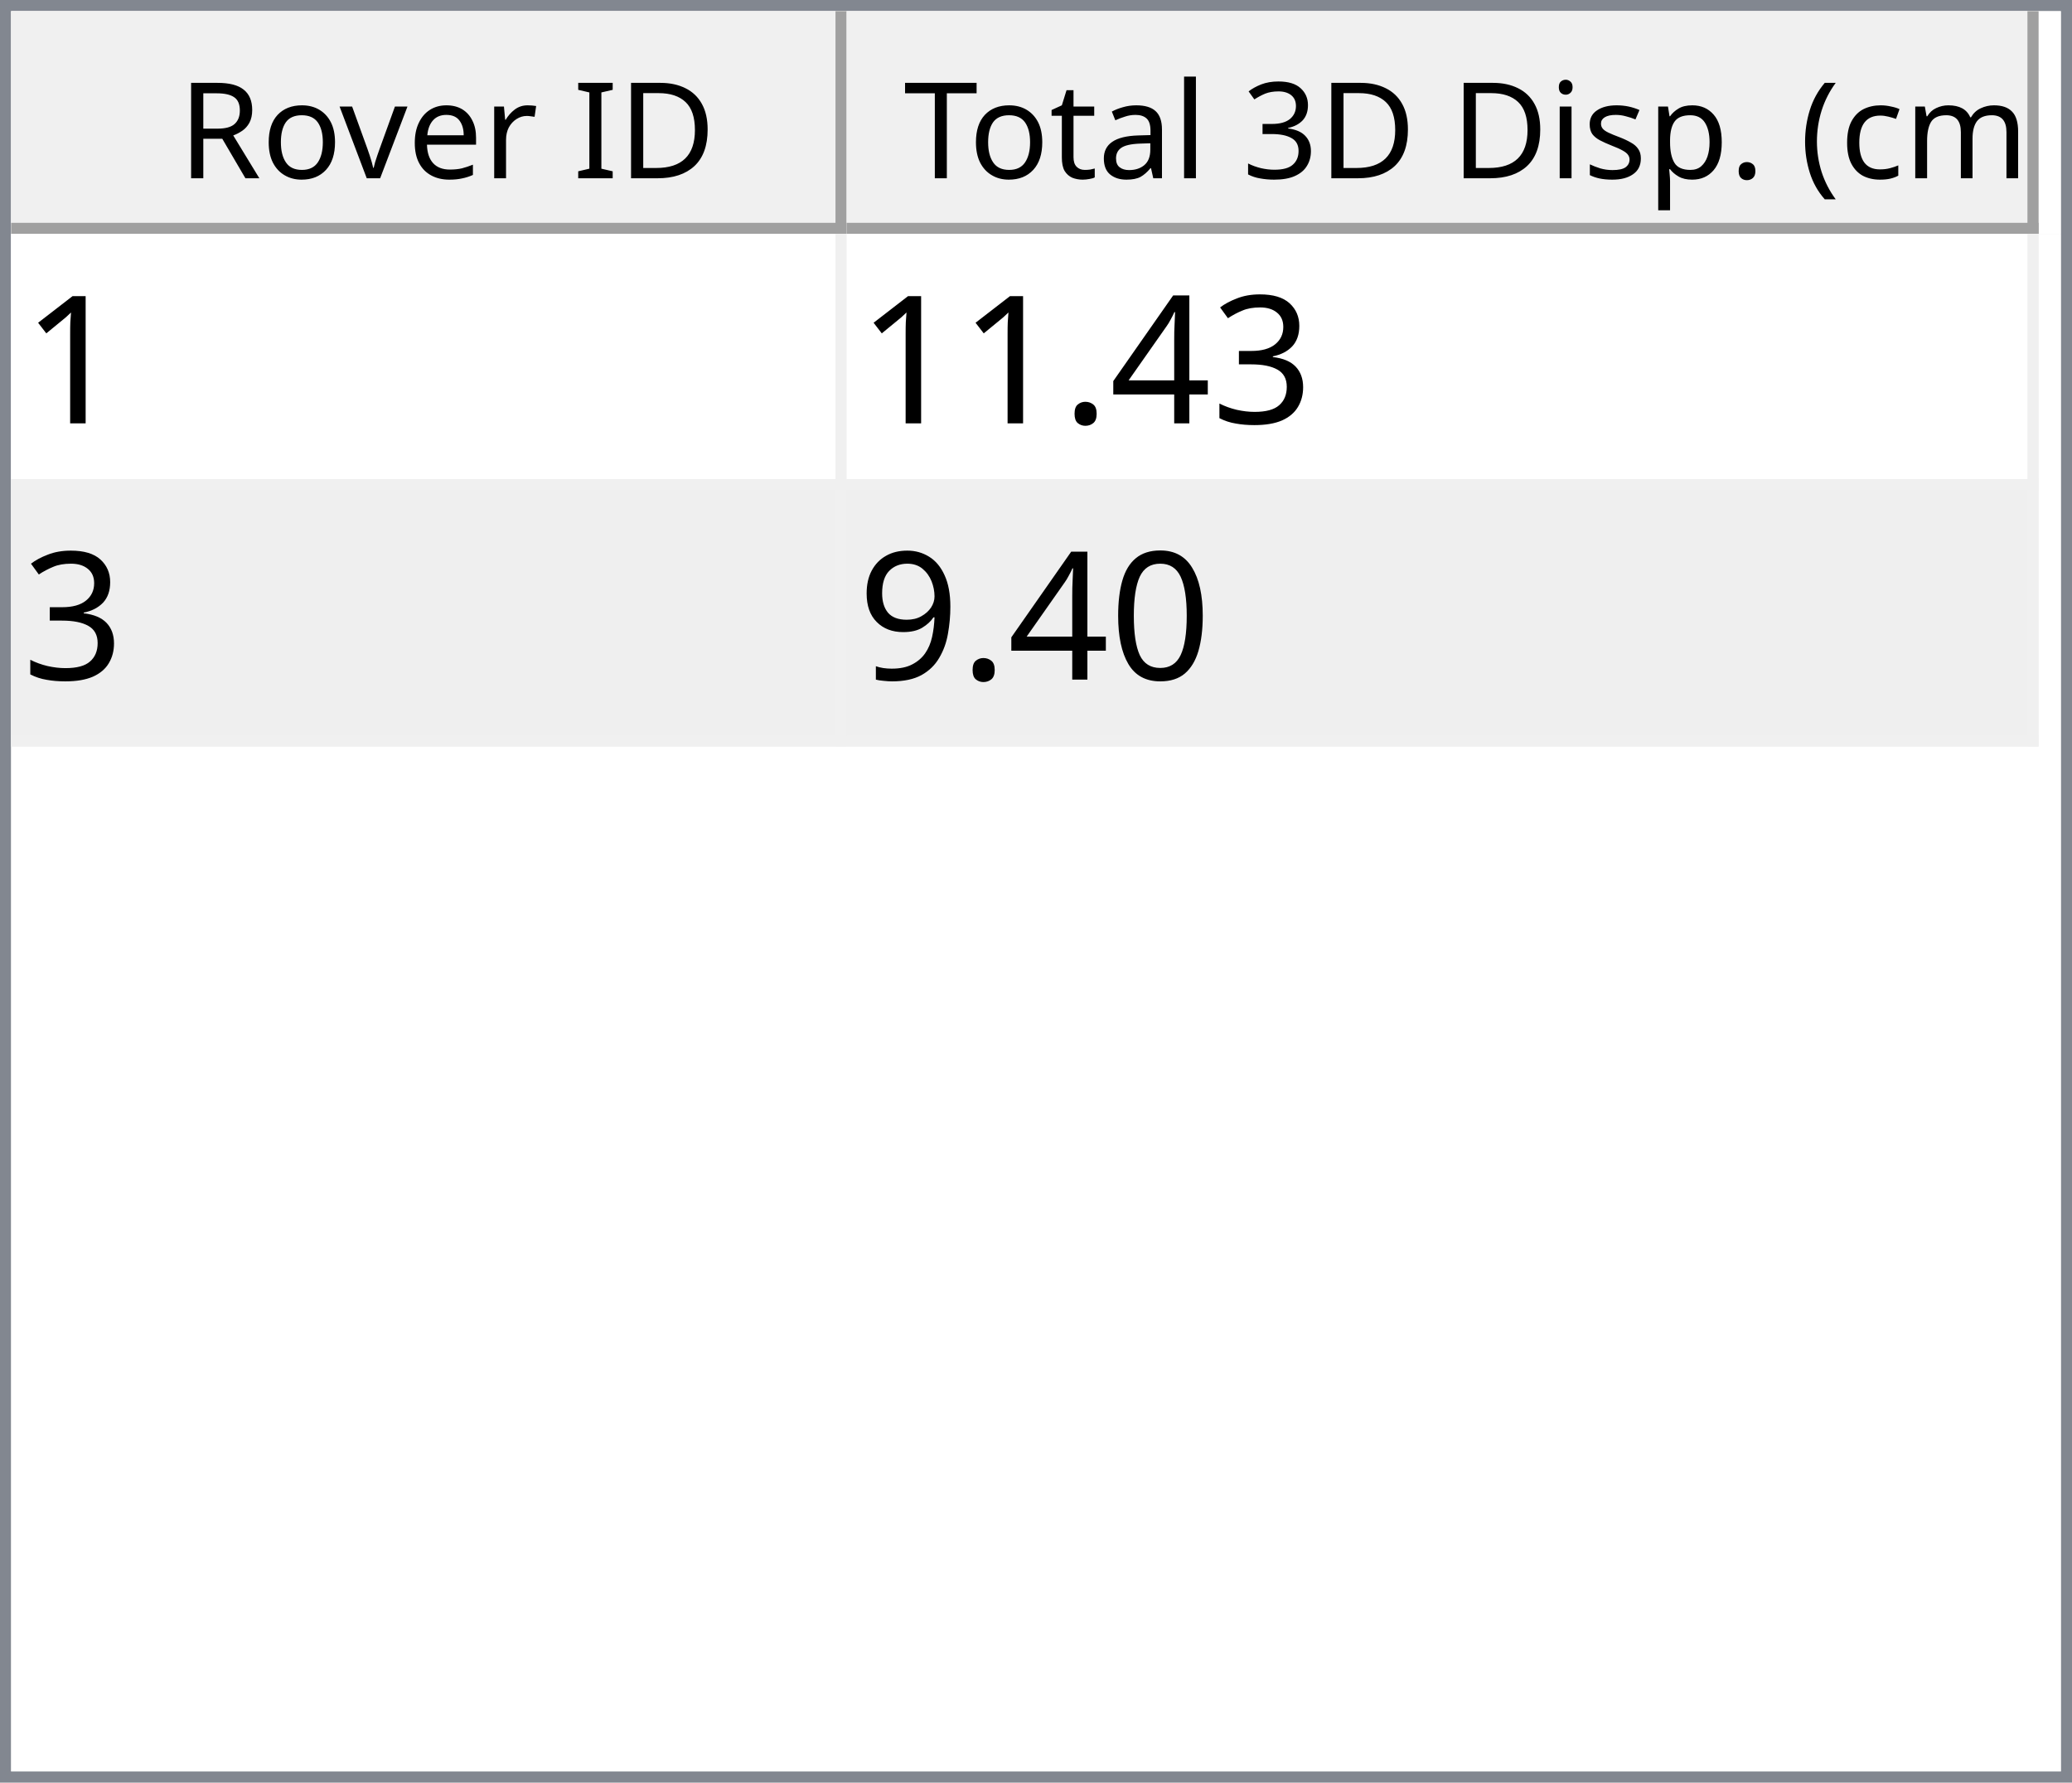
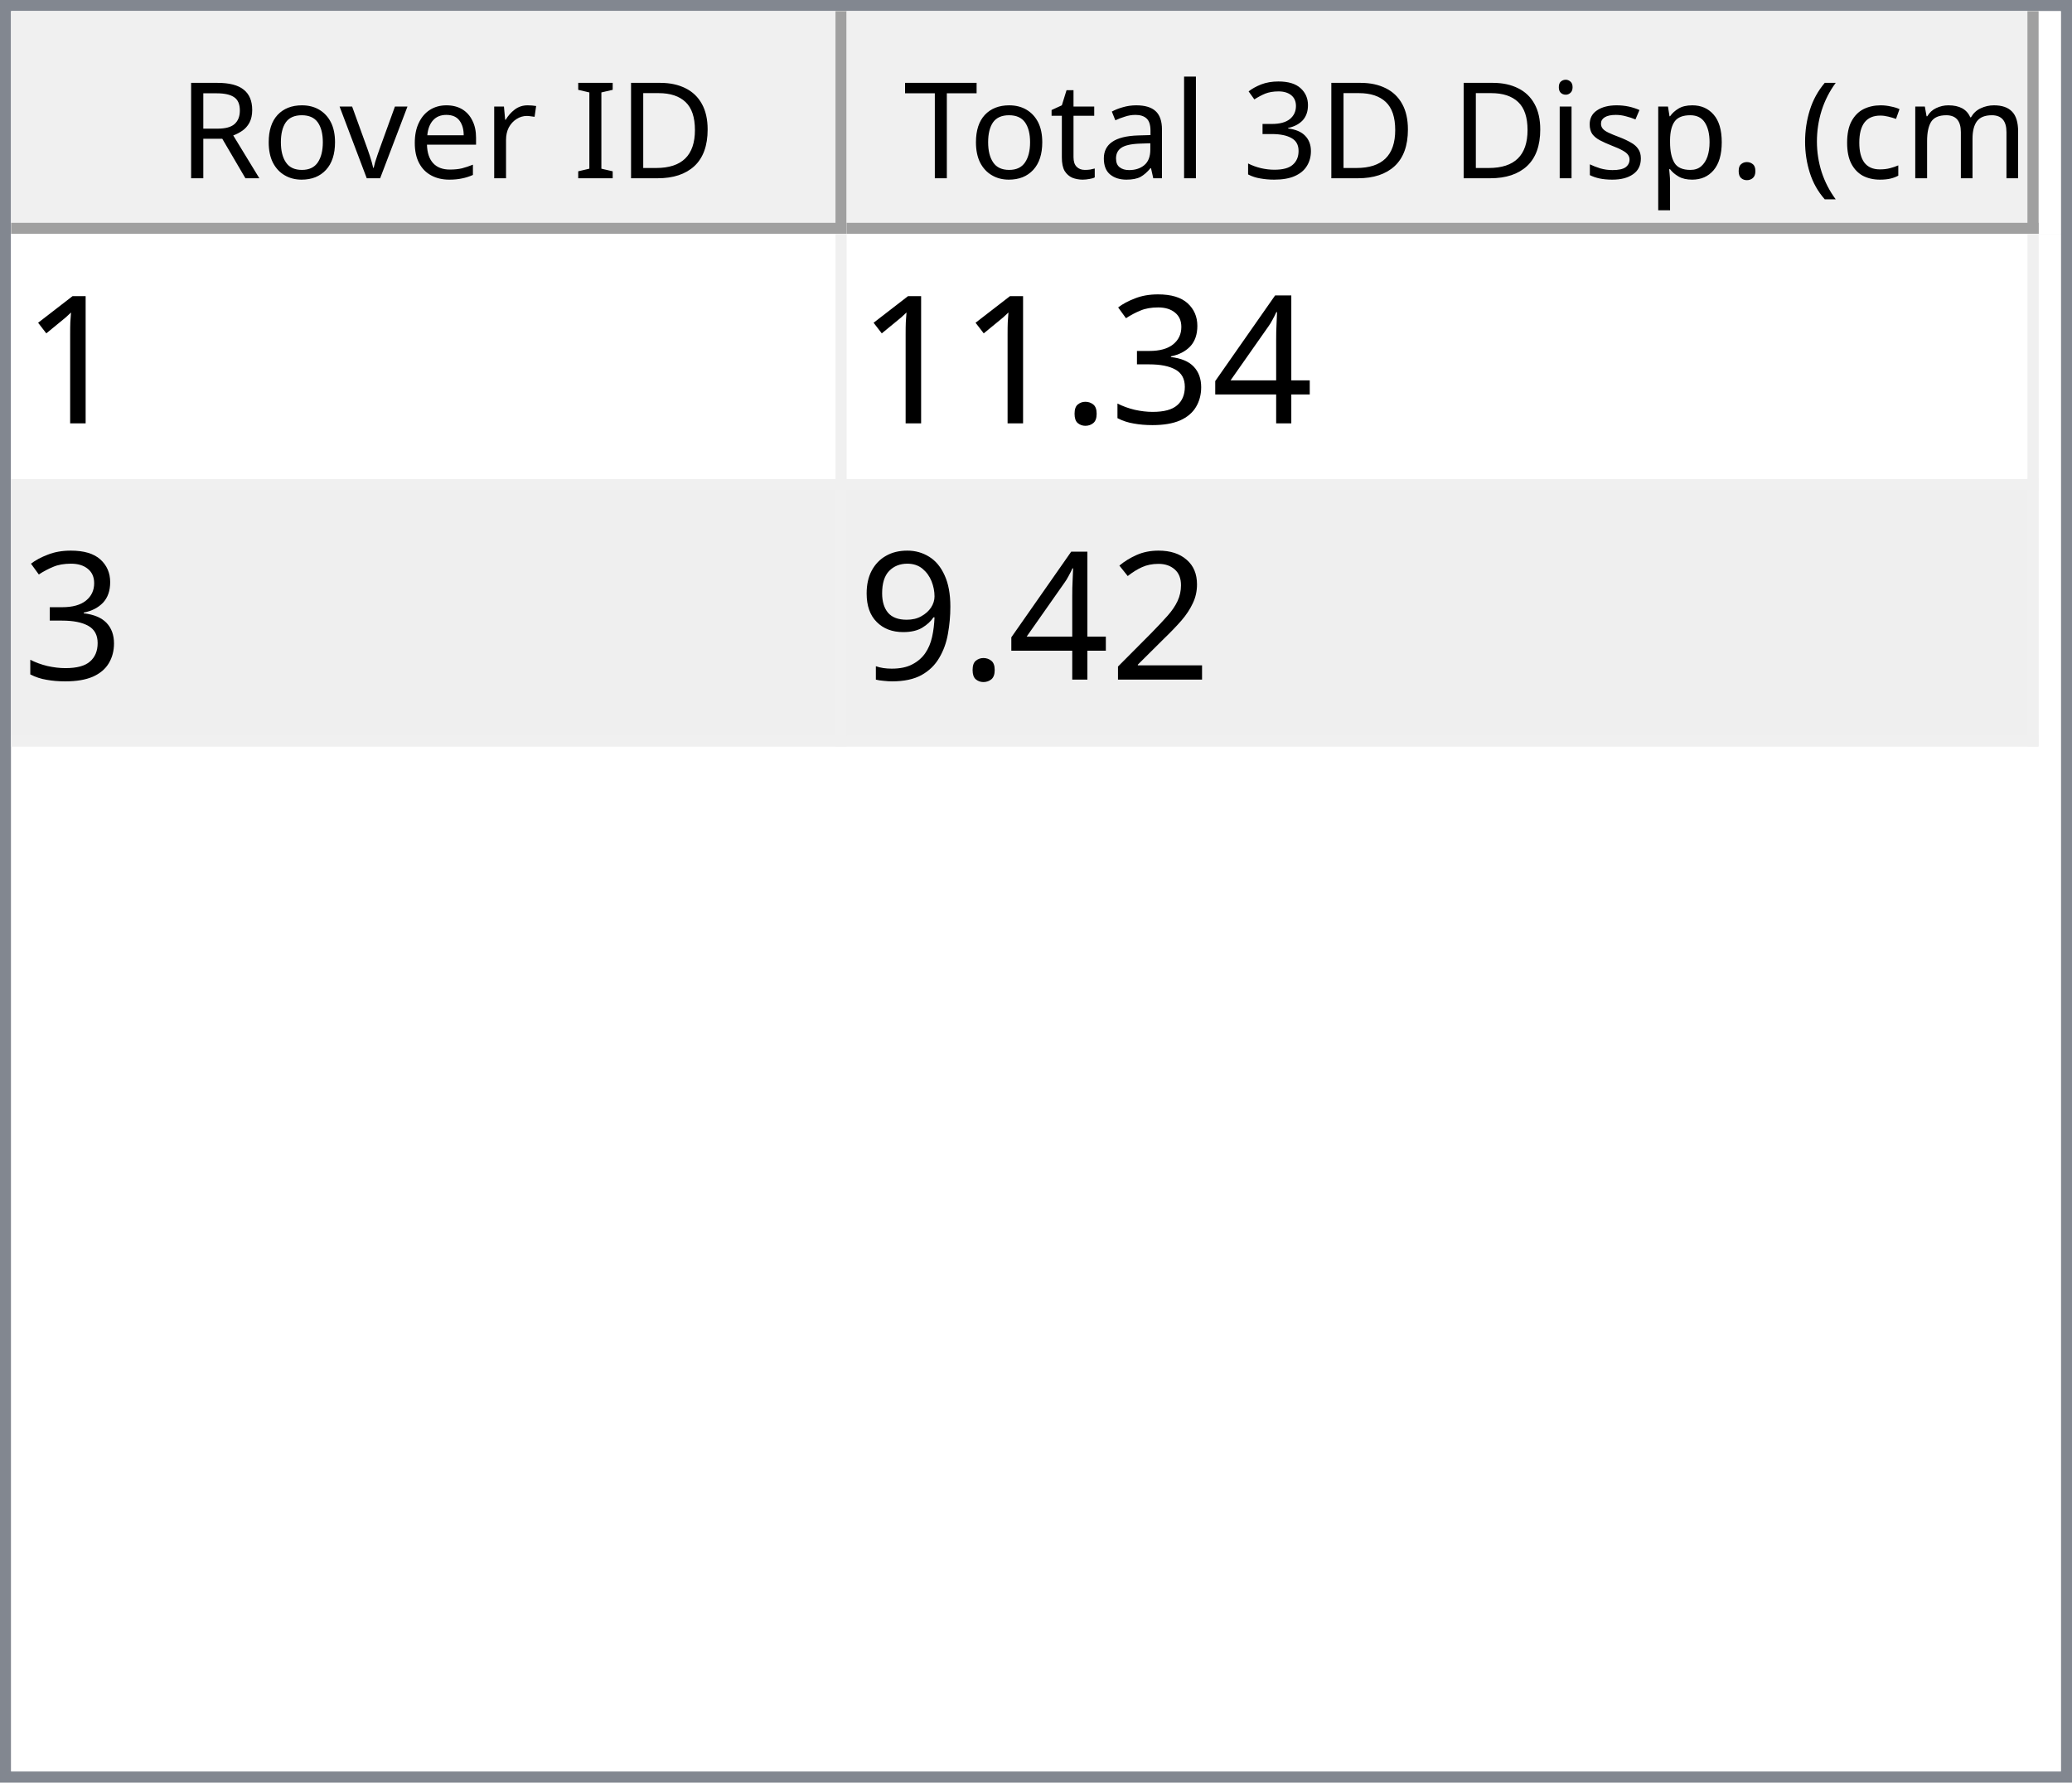
<svg xmlns="http://www.w3.org/2000/svg" style="fill-opacity:1; color-rendering:auto; color-interpolation:auto; text-rendering:auto; stroke:black; stroke-linecap:square; stroke-miterlimit:10; shape-rendering:auto; stroke-opacity:1; fill:black; stroke-dasharray:none; font-weight:normal; stroke-width:1; font-family:'Dialog'; font-style:normal; stroke-linejoin:miter; font-size:12px; stroke-dashoffset:0; image-rendering:auto;" width="186" height="160">
  <defs id="genericDefs" />
  <g>
    <defs id="defs1">
      <clipPath clipPathUnits="userSpaceOnUse" id="clipPath1">
        <path d="M0 0 L186 0 L186 160 L0 160 L0 0 Z" />
      </clipPath>
      <clipPath clipPathUnits="userSpaceOnUse" id="clipPath2">
        <path d="M0 0 L0 160 L186 160 L186 0 Z" />
      </clipPath>
      <clipPath clipPathUnits="userSpaceOnUse" id="clipPath3">
        <path d="M0 0 L0 20 L184 20 L184 0 Z" />
      </clipPath>
      <clipPath clipPathUnits="userSpaceOnUse" id="clipPath4">
        <path d="M0 0 L0 20 L75 20 L75 0 Z" />
      </clipPath>
      <clipPath clipPathUnits="userSpaceOnUse" id="clipPath5">
        <path d="M1 1 L1 19 L74 19 L74 1 Z" />
      </clipPath>
      <clipPath clipPathUnits="userSpaceOnUse" id="clipPath6">
        <path d="M0 0 L0 18 L73 18 L73 0 Z" />
      </clipPath>
      <clipPath clipPathUnits="userSpaceOnUse" id="clipPath7">
        <path d="M-0.5 -0.5 L-0.5 19.5 L74.5 19.5 L74.5 -0.5 Z" />
      </clipPath>
      <clipPath clipPathUnits="userSpaceOnUse" id="clipPath8">
        <path d="M0 0 L0 20 L107 20 L107 0 Z" />
      </clipPath>
      <clipPath clipPathUnits="userSpaceOnUse" id="clipPath9">
        <path d="M1 1 L1 19 L106 19 L106 1 Z" />
      </clipPath>
      <clipPath clipPathUnits="userSpaceOnUse" id="clipPath10">
        <path d="M0 0 L0 18 L105 18 L105 0 Z" />
      </clipPath>
      <clipPath clipPathUnits="userSpaceOnUse" id="clipPath11">
        <path d="M-0.5 -0.5 L-0.5 19.5 L106.5 19.5 L106.5 -0.5 Z" />
      </clipPath>
      <clipPath clipPathUnits="userSpaceOnUse" id="clipPath12">
        <path d="M0 0 L0 138 L184 138 L184 0 Z" />
      </clipPath>
      <clipPath clipPathUnits="userSpaceOnUse" id="clipPath13">
        <path d="M0 0 L0 46 L182 46 L182 0 Z" />
      </clipPath>
      <clipPath clipPathUnits="userSpaceOnUse" id="clipPath14">
        <path d="M-0.5 -0.5 L-0.5 45.5 L181.5 45.5 L181.5 -0.5 Z" />
      </clipPath>
      <clipPath clipPathUnits="userSpaceOnUse" id="clipPath15">
        <path d="M0 0 L0 22 L74 22 L74 0 Z" />
      </clipPath>
      <clipPath clipPathUnits="userSpaceOnUse" id="clipPath16">
        <path d="M0 0 L0 22 L106 22 L106 0 Z" />
      </clipPath>
      <font horiz-adv-x="64.551" id="font1">
        <font-face ascent="107.91" descent="25.098" units-per-em="100" style="font-style:normal; font-family:Segoe UI; font-weight:normal;" />
        <missing-glyph horiz-adv-x="64.551" d="M8.109 0 L8.109 68.266 L56.453 68.266 L56.453 0 L8.109 0 ZM15.328 7.234 L49.219 7.234 L49.219 61.031 L15.328 61.031 L15.328 7.234 Z" />
        <glyph unicode="D" horiz-adv-x="70.117" d="M9.188 0 L9.188 70.016 L28.516 70.016 Q65.531 70.016 65.531 35.891 Q65.531 19.672 55.25 9.836 Q44.969 0 27.734 0 L9.188 0 ZM17.391 62.594 L17.391 7.422 L27.828 7.422 Q41.609 7.422 49.273 14.797 Q56.938 22.172 56.938 35.688 Q56.938 62.594 28.328 62.594 L17.391 62.594 Z" />
        <glyph unicode="I" horiz-adv-x="26.611" d="M17.391 0 L9.188 0 L9.188 70.016 L17.391 70.016 L17.391 0 Z" />
        <glyph unicode=" " horiz-adv-x="27.393" d="" />
        <glyph unicode="r" horiz-adv-x="34.766" d="M34.188 41.891 Q32.078 43.5 28.125 43.5 Q23 43.5 19.555 38.672 Q16.109 33.844 16.109 25.484 L16.109 0 L8.109 0 L8.109 50 L16.109 50 L16.109 39.703 L16.312 39.703 Q18.016 44.969 21.531 47.922 Q25.047 50.875 29.391 50.875 Q32.516 50.875 34.188 50.203 L34.188 41.891 Z" />
        <glyph unicode="e" horiz-adv-x="52.295" d="M48.297 23 L12.984 23 Q13.188 14.656 17.484 10.109 Q21.781 5.562 29.297 5.562 Q37.75 5.562 44.828 11.141 L44.828 3.609 Q38.234 -1.172 27.391 -1.172 Q16.797 -1.172 10.742 5.641 Q4.688 12.453 4.688 24.812 Q4.688 36.469 11.305 43.82 Q17.922 51.172 27.734 51.172 Q37.547 51.172 42.922 44.828 Q48.297 38.484 48.297 27.203 L48.297 23 ZM40.094 29.781 Q40.047 36.719 36.75 40.578 Q33.453 44.438 27.594 44.438 Q21.922 44.438 17.969 40.383 Q14.016 36.328 13.094 29.781 L40.094 29.781 Z" />
        <glyph unicode="v" horiz-adv-x="47.9" d="M47.406 50 L27.484 0 L19.625 0 L0.688 50 L9.469 50 L22.172 13.672 Q23.578 9.672 23.922 6.688 L24.125 6.688 Q24.609 10.453 25.688 13.484 L38.969 50 L47.406 50 Z" />
        <glyph unicode="o" horiz-adv-x="58.594" d="M29 -1.172 Q17.922 -1.172 11.305 5.836 Q4.688 12.844 4.688 24.422 Q4.688 37.016 11.57 44.094 Q18.453 51.172 30.172 51.172 Q41.359 51.172 47.633 44.289 Q53.906 37.406 53.906 25.203 Q53.906 13.234 47.141 6.031 Q40.375 -1.172 29 -1.172 ZM29.594 44.438 Q21.875 44.438 17.383 39.188 Q12.891 33.938 12.891 24.703 Q12.891 15.828 17.43 10.695 Q21.969 5.562 29.594 5.562 Q37.359 5.562 41.531 10.594 Q45.703 15.625 45.703 24.906 Q45.703 34.281 41.531 39.359 Q37.359 44.438 29.594 44.438 Z" />
        <glyph unicode="R" horiz-adv-x="59.814" d="M59.375 0 L49.609 0 L37.891 19.625 Q36.281 22.359 34.766 24.289 Q33.25 26.219 31.664 27.438 Q30.078 28.656 28.25 29.219 Q26.422 29.781 24.125 29.781 L17.391 29.781 L17.391 0 L9.188 0 L9.188 70.016 L30.078 70.016 Q34.672 70.016 38.555 68.867 Q42.438 67.719 45.289 65.375 Q48.141 63.031 49.758 59.547 Q51.375 56.062 51.375 51.375 Q51.375 47.703 50.273 44.656 Q49.172 41.609 47.148 39.211 Q45.125 36.812 42.266 35.133 Q39.406 33.453 35.844 32.516 L35.844 32.328 Q37.594 31.547 38.891 30.547 Q40.188 29.547 41.359 28.18 Q42.531 26.812 43.68 25.078 Q44.828 23.344 46.234 21.047 L59.375 0 ZM17.391 62.594 L17.391 37.203 L28.516 37.203 Q31.594 37.203 34.203 38.133 Q36.812 39.062 38.719 40.797 Q40.625 42.531 41.703 45.047 Q42.781 47.562 42.781 50.688 Q42.781 56.297 39.141 59.445 Q35.5 62.594 28.609 62.594 L17.391 62.594 Z" />
        <glyph unicode=")" horiz-adv-x="30.176" d="M8.297 -15.922 L1.172 -15.922 Q16.406 2.344 16.406 26.812 Q16.406 51.469 1.078 70.016 L8.297 70.016 Q23.531 52.156 23.531 26.703 Q23.531 1.375 8.297 -15.922 Z" />
        <glyph unicode="m" horiz-adv-x="86.133" d="M79.109 0 L71.094 0 L71.094 28.719 Q71.094 37.016 68.531 40.727 Q65.969 44.438 59.906 44.438 Q54.781 44.438 51.195 39.75 Q47.609 35.062 47.609 28.516 L47.609 0 L39.594 0 L39.594 29.688 Q39.594 44.438 28.219 44.438 Q22.953 44.438 19.531 40.016 Q16.109 35.594 16.109 28.516 L16.109 0 L8.109 0 L8.109 50 L16.109 50 L16.109 42.094 L16.312 42.094 Q21.625 51.172 31.844 51.172 Q36.969 51.172 40.773 48.312 Q44.578 45.453 46 40.828 Q51.562 51.172 62.594 51.172 Q79.109 51.172 79.109 30.812 L79.109 0 Z" />
        <glyph unicode="c" horiz-adv-x="46.191" d="M42.188 2.297 Q36.422 -1.172 28.516 -1.172 Q17.828 -1.172 11.258 5.789 Q4.688 12.75 4.688 23.828 Q4.688 36.188 11.766 43.68 Q18.844 51.172 30.672 51.172 Q37.25 51.172 42.281 48.734 L42.281 40.531 Q36.719 44.438 30.375 44.438 Q22.703 44.438 17.797 38.945 Q12.891 33.453 12.891 24.516 Q12.891 15.719 17.508 10.641 Q22.125 5.562 29.891 5.562 Q36.422 5.562 42.188 9.906 L42.188 2.297 Z" />
        <glyph unicode="(" horiz-adv-x="30.176" d="M29.109 -15.922 L21.969 -15.922 Q6.844 1.375 6.844 26.703 Q6.844 52.156 21.969 70.016 L29.203 70.016 Q13.875 51.469 13.875 26.812 Q13.875 2.344 29.109 -15.922 Z" />
        <glyph unicode="." horiz-adv-x="21.68" d="M10.891 -1.078 Q8.641 -1.078 7.055 0.539 Q5.469 2.156 5.469 4.391 Q5.469 6.641 7.055 8.273 Q8.641 9.906 10.891 9.906 Q13.188 9.906 14.797 8.273 Q16.406 6.641 16.406 4.391 Q16.406 2.156 14.797 0.539 Q13.188 -1.078 10.891 -1.078 Z" />
        <glyph unicode="p" horiz-adv-x="58.789" d="M16.312 7.234 L16.109 7.234 L16.109 -23 L8.109 -23 L8.109 50 L16.109 50 L16.109 41.219 L16.312 41.219 Q22.219 51.172 33.594 51.172 Q43.266 51.172 48.688 44.461 Q54.109 37.75 54.109 26.469 Q54.109 13.922 48 6.375 Q41.891 -1.172 31.297 -1.172 Q21.578 -1.172 16.312 7.234 ZM16.109 27.391 L16.109 20.406 Q16.109 14.203 20.141 9.883 Q24.172 5.562 30.375 5.562 Q37.641 5.562 41.773 11.133 Q45.906 16.703 45.906 26.609 Q45.906 34.969 42.047 39.703 Q38.188 44.438 31.594 44.438 Q24.609 44.438 20.359 39.578 Q16.109 34.719 16.109 27.391 Z" />
        <glyph unicode="s" horiz-adv-x="42.432" d="M5.078 1.812 L5.078 10.406 Q11.625 5.562 19.484 5.562 Q30.031 5.562 30.031 12.594 Q30.031 14.594 29.125 15.992 Q28.219 17.391 26.68 18.461 Q25.141 19.531 23.07 20.383 Q21 21.234 18.609 22.172 Q15.281 23.484 12.766 24.828 Q10.25 26.172 8.57 27.859 Q6.891 29.547 6.031 31.695 Q5.172 33.844 5.172 36.719 Q5.172 40.234 6.789 42.945 Q8.406 45.656 11.086 47.484 Q13.766 49.312 17.211 50.242 Q20.656 51.172 24.312 51.172 Q30.812 51.172 35.938 48.922 L35.938 40.828 Q30.422 44.438 23.25 44.438 Q21 44.438 19.195 43.922 Q17.391 43.406 16.094 42.477 Q14.797 41.547 14.086 40.258 Q13.375 38.969 13.375 37.406 Q13.375 35.453 14.086 34.133 Q14.797 32.812 16.164 31.789 Q17.531 30.766 19.484 29.938 Q21.438 29.109 23.922 28.125 Q27.25 26.859 29.883 25.516 Q32.516 24.172 34.375 22.484 Q36.234 20.797 37.234 18.602 Q38.234 16.406 38.234 13.375 Q38.234 9.672 36.602 6.938 Q34.969 4.203 32.234 2.398 Q29.5 0.594 25.93 -0.289 Q22.359 -1.172 18.453 -1.172 Q10.75 -1.172 5.078 1.812 Z" />
        <glyph unicode="i" horiz-adv-x="24.219" d="M12.203 62.703 Q10.062 62.703 8.547 64.164 Q7.031 65.625 7.031 67.875 Q7.031 70.125 8.547 71.609 Q10.062 73.094 12.203 73.094 Q14.406 73.094 15.945 71.609 Q17.484 70.125 17.484 67.875 Q17.484 65.719 15.945 64.211 Q14.406 62.703 12.203 62.703 ZM16.109 0 L8.109 0 L8.109 50 L16.109 50 L16.109 0 Z" />
        <glyph unicode="3" horiz-adv-x="53.906" d="M46.531 19.828 Q46.531 15.094 44.75 11.211 Q42.969 7.328 39.719 4.57 Q36.469 1.812 31.93 0.297 Q27.391 -1.219 21.922 -1.219 Q11.922 -1.219 6 2.594 L6 11.188 Q13.094 5.609 22.219 5.609 Q25.875 5.609 28.828 6.539 Q31.781 7.469 33.906 9.227 Q36.031 10.984 37.18 13.477 Q38.328 15.969 38.328 19.094 Q38.328 32.812 18.797 32.812 L12.984 32.812 L12.984 39.594 L18.5 39.594 Q35.797 39.594 35.797 52.484 Q35.797 64.406 22.609 64.406 Q15.188 64.406 8.688 59.422 L8.688 67.188 Q15.375 71.188 24.609 71.188 Q29 71.188 32.57 69.969 Q36.141 68.75 38.68 66.555 Q41.219 64.359 42.609 61.281 Q44 58.203 44 54.5 Q44 40.672 30.031 36.719 L30.031 36.531 Q33.594 36.141 36.625 34.797 Q39.656 33.453 41.852 31.305 Q44.047 29.156 45.289 26.25 Q46.531 23.344 46.531 19.828 Z" />
        <glyph unicode="l" horiz-adv-x="24.219" d="M16.109 0 L8.109 0 L8.109 74.031 L16.109 74.031 L16.109 0 Z" />
        <glyph unicode="a" horiz-adv-x="50.879" d="M43.891 0 L35.891 0 L35.891 7.812 L35.688 7.812 Q30.469 -1.172 20.312 -1.172 Q12.844 -1.172 8.617 2.781 Q4.391 6.734 4.391 13.281 Q4.391 27.297 20.906 29.594 L35.891 31.688 Q35.891 44.438 25.594 44.438 Q16.547 44.438 9.281 38.281 L9.281 46.484 Q16.656 51.172 26.266 51.172 Q43.891 51.172 43.891 32.516 L43.891 0 ZM35.891 25.297 L23.828 23.641 Q18.266 22.859 15.43 20.875 Q12.594 18.891 12.594 13.875 Q12.594 10.203 15.211 7.883 Q17.828 5.562 22.172 5.562 Q28.125 5.562 32.008 9.742 Q35.891 13.922 35.891 20.312 L35.891 25.297 Z" />
        <glyph unicode="t" horiz-adv-x="33.887" d="M31.297 0.484 Q28.469 -1.078 23.828 -1.078 Q10.688 -1.078 10.688 13.578 L10.688 43.172 L2.094 43.172 L2.094 50 L10.688 50 L10.688 62.203 L18.703 64.797 L18.703 50 L31.297 50 L31.297 43.172 L18.703 43.172 L18.703 14.984 Q18.703 9.969 20.414 7.82 Q22.125 5.672 26.078 5.672 Q29.109 5.672 31.297 7.328 L31.297 0.484 Z" />
        <glyph unicode="T" horiz-adv-x="52.393" d="M50.594 62.594 L30.375 62.594 L30.375 0 L22.172 0 L22.172 62.594 L2 62.594 L2 70.016 L50.594 70.016 L50.594 62.594 Z" />
      </font>
      <font horiz-adv-x="75.0" id="font2">
        <font-face ascent="100.537" descent="21.973" units-per-em="100" style="font-style:normal; font-family:sans-serif; font-weight:normal;" />
        <missing-glyph horiz-adv-x="75.0" d="M12.5 0 L12.5 62.5 L62.5 62.5 L62.5 0 L12.5 0 ZM14.062 1.562 L60.938 1.562 L60.938 60.938 L14.062 60.938 L14.062 1.562 Z" />
        <glyph unicode="1" horiz-adv-x="55.615" d="M37.25 0 L28.469 0 L28.469 56 Q25.297 52.984 20.141 49.953 Q14.984 46.922 10.891 45.406 L10.891 53.906 Q18.266 57.375 23.781 62.305 Q29.297 67.234 31.594 71.875 L37.25 71.875 L37.25 0 Z" />
+         <glyph unicode="4" horiz-adv-x="55.615" d="M32.328 0 L32.328 17.141 L1.266 17.141 L1.266 25.203 L33.938 71.578 L41.109 71.578 L41.109 25.203 L50.781 25.203 L50.781 17.141 L41.109 17.141 L41.109 0 L32.328 0 ZM32.328 25.203 L32.328 57.469 L9.906 25.203 L32.328 25.203 Z" />
        <glyph unicode="3" horiz-adv-x="55.615" d="M4.203 18.891 L12.984 20.062 Q14.5 12.594 18.141 9.297 Q21.781 6 27 6 Q33.203 6 37.477 10.297 Q41.75 14.594 41.75 20.953 Q41.75 27 37.797 30.93 Q33.844 34.859 27.734 34.859 Q25.25 34.859 21.531 33.891 L22.516 41.609 Q23.391 41.5 23.922 41.5 Q29.547 41.5 34.039 44.43 Q38.531 47.359 38.531 53.469 Q38.531 58.297 35.258 61.477 Q31.984 64.656 26.812 64.656 Q21.688 64.656 18.266 61.43 Q14.844 58.203 13.875 51.766 L5.078 53.328 Q6.688 62.156 12.398 67.016 Q18.109 71.875 26.609 71.875 Q32.469 71.875 37.398 69.359 Q42.328 66.844 44.945 62.5 Q47.562 58.156 47.562 53.266 Q47.562 48.641 45.07 44.828 Q42.578 41.016 37.703 38.766 Q44.047 37.312 47.562 32.695 Q51.078 28.078 51.078 21.141 Q51.078 11.766 44.242 5.25 Q37.406 -1.266 26.953 -1.266 Q17.531 -1.266 11.305 4.352 Q5.078 9.969 4.203 18.891 Z" />
-         <glyph unicode="4" horiz-adv-x="55.615" d="M32.328 0 L32.328 17.141 L1.266 17.141 L1.266 25.203 L33.938 71.578 L41.109 71.578 L41.109 25.203 L50.781 25.203 L50.781 17.141 L41.109 17.141 L41.109 0 L32.328 0 ZM32.328 25.203 L32.328 57.469 L9.906 25.203 L32.328 25.203 Z" />
        <glyph unicode="." horiz-adv-x="27.783" d="M9.078 0 L9.078 10.016 L19.094 10.016 L19.094 0 L9.078 0 Z" />
-         <glyph unicode="0" horiz-adv-x="55.615" d="M4.156 35.297 Q4.156 48 6.766 55.742 Q9.375 63.484 14.523 67.68 Q19.672 71.875 27.484 71.875 Q33.25 71.875 37.594 69.555 Q41.938 67.234 44.773 62.867 Q47.609 58.5 49.219 52.227 Q50.828 45.953 50.828 35.297 Q50.828 22.703 48.242 14.969 Q45.656 7.234 40.508 3.008 Q35.359 -1.219 27.484 -1.219 Q17.141 -1.219 11.234 6.203 Q4.156 15.141 4.156 35.297 ZM13.188 35.297 Q13.188 17.672 17.312 11.836 Q21.438 6 27.484 6 Q33.547 6 37.672 11.859 Q41.797 17.719 41.797 35.297 Q41.797 52.984 37.672 58.789 Q33.547 64.594 27.391 64.594 Q21.344 64.594 17.719 59.469 Q13.188 52.938 13.188 35.297 Z" />
+         <glyph unicode="2" horiz-adv-x="55.615" d="M50.344 8.453 L50.344 0 L3.031 0 Q2.938 3.172 4.047 6.109 Q5.859 10.938 9.836 15.625 Q13.812 20.312 21.344 26.469 Q33.016 36.031 37.117 41.625 Q41.219 47.219 41.219 52.203 Q41.219 57.422 37.477 61.008 Q33.734 64.594 27.734 64.594 Q21.391 64.594 17.578 60.789 Q13.766 56.984 13.719 50.25 L4.688 51.172 Q5.609 61.281 11.664 66.578 Q17.719 71.875 27.938 71.875 Q38.234 71.875 44.242 66.164 Q50.25 60.453 50.25 52 Q50.25 47.703 48.492 43.555 Q46.734 39.406 42.656 34.812 Q38.578 30.219 29.109 22.219 Q21.188 15.578 18.945 13.211 Q16.703 10.844 15.234 8.453 L50.344 8.453 Z" />
        <glyph unicode="9" horiz-adv-x="55.615" d="M5.469 16.547 L13.922 17.328 Q14.984 11.375 18.016 8.688 Q21.047 6 25.781 6 Q29.828 6 32.883 7.859 Q35.938 9.719 37.891 12.82 Q39.844 15.922 41.164 21.195 Q42.484 26.469 42.484 31.938 Q42.484 32.516 42.438 33.688 Q39.797 29.5 35.234 26.883 Q30.672 24.266 25.344 24.266 Q16.453 24.266 10.305 30.711 Q4.156 37.156 4.156 47.703 Q4.156 58.594 10.578 65.234 Q17 71.875 26.656 71.875 Q33.641 71.875 39.43 68.117 Q45.219 64.359 48.219 57.398 Q51.219 50.438 51.219 37.25 Q51.219 23.531 48.242 15.406 Q45.266 7.281 39.383 3.031 Q33.5 -1.219 25.594 -1.219 Q17.188 -1.219 11.867 3.445 Q6.547 8.109 5.469 16.547 ZM41.453 48.141 Q41.453 55.719 37.43 60.156 Q33.406 64.594 27.734 64.594 Q21.875 64.594 17.531 59.812 Q13.188 55.031 13.188 47.406 Q13.188 40.578 17.312 36.305 Q21.438 32.031 27.484 32.031 Q33.594 32.031 37.523 36.305 Q41.453 40.578 41.453 48.141 Z" />
      </font>
    </defs>
    <g style="fill:white; stroke:white;">
      <rect x="0" y="0" width="186" style="clip-path:url(#clipPath1); stroke:none;" height="160" />
    </g>
    <g style="fill:white; text-rendering:optimizeSpeed; color-rendering:optimizeSpeed; image-rendering:optimizeSpeed; shape-rendering:crispEdges; stroke:white; color-interpolation:sRGB;">
      <rect x="0" width="186" height="160" y="0" style="stroke:none;" />
      <path style="stroke:none;" d="M0 160 L186 160 L186 0 L0 0 Z" />
    </g>
    <g style="fill:rgb(240,240,240); font-family:'Segoe UI'; stroke:rgb(240,240,240);">
      <rect x="0" y="0" width="186" style="clip-path:url(#clipPath2); stroke:none;" height="160" />
    </g>
    <g style="fill:rgb(130,135,144); font-family:'Segoe UI'; stroke:rgb(130,135,144);">
      <path d="M0 0 L186 0 L186 160 L0 160 L0 0 ZM1 1 L185 1 L185 159 L1 159 L1 1 Z" style="fill-rule:evenodd; clip-path:url(#clipPath2); stroke:none;" />
    </g>
    <g style="fill:white; font-family:'Segoe UI'; stroke:white;" transform="translate(1,1)">
      <rect x="0" y="0" width="184" style="clip-path:url(#clipPath3); stroke:none;" height="20" />
    </g>
    <g style="fill:rgb(240,240,240); font-family:'Segoe UI'; stroke:rgb(240,240,240);" transform="translate(1,1)">
      <rect x="0" y="0" width="75" style="clip-path:url(#clipPath4); stroke:none;" height="20" />
    </g>
    <g style="font-family:'Segoe UI';" transform="translate(2,2)">
      <text x="14" xml:space="preserve" y="14" style="clip-path:url(#clipPath6); stroke:none;">Rover ID</text>
    </g>
    <g style="fill:rgb(160,160,160); font-family:'Segoe UI'; stroke:rgb(160,160,160); stroke-linejoin:bevel;" transform="translate(1.5,1.5)">
      <line x1="74" x2="74" y1="0" style="fill:none; clip-path:url(#clipPath7);" y2="19" />
    </g>
    <g style="fill:rgb(160,160,160); font-family:'Segoe UI'; stroke:rgb(160,160,160); stroke-linejoin:bevel;" transform="matrix(1,0,0,1,1,1) translate(0.5,0.5)">
      <line x1="0" x2="74" y1="19" style="fill:none; clip-path:url(#clipPath7);" y2="19" />
    </g>
    <g style="fill:rgb(240,240,240); font-family:'Segoe UI'; stroke:rgb(240,240,240);" transform="translate(76,1)">
      <rect x="0" y="0" width="107" style="clip-path:url(#clipPath8); stroke:none;" height="20" />
    </g>
    <g style="font-family:'Segoe UI';" transform="translate(77,2)">
      <text x="1" xml:space="preserve" y="14" style="clip-path:url(#clipPath10); stroke:none;"> Total 3D Disp. (cm)</text>
    </g>
    <g style="fill:rgb(160,160,160); font-family:'Segoe UI'; stroke:rgb(160,160,160); stroke-linejoin:bevel;" transform="translate(76.5,1.5)">
      <line x1="106" x2="106" y1="0" style="fill:none; clip-path:url(#clipPath11);" y2="19" />
    </g>
    <g style="fill:rgb(160,160,160); font-family:'Segoe UI'; stroke:rgb(160,160,160); stroke-linejoin:bevel;" transform="matrix(1,0,0,1,76,1) translate(0.5,0.5)">
      <line x1="0" x2="106" y1="19" style="fill:none; clip-path:url(#clipPath11);" y2="19" />
    </g>
    <g style="fill:white; font-family:'Segoe UI'; stroke:white;" transform="translate(1,21)">
      <rect x="0" y="0" width="184" style="clip-path:url(#clipPath12); stroke:none;" height="138" />
    </g>
    <g style="fill:rgb(240,240,240); font-size:16px; font-family:sans-serif; stroke:rgb(240,240,240);" transform="translate(1,21)">
      <rect x="0" y="0" width="182" style="clip-path:url(#clipPath13); stroke:none;" height="46" />
      <line transform="translate(0.5,0.5)" x1="0" x2="181" y1="22" style="clip-path:url(#clipPath14); fill:none; stroke-linejoin:bevel;" y2="22" />
    </g>
    <g transform="matrix(1,0,0,1,1,21) translate(0.5,0.5)" style="fill:rgb(240,240,240); font-size:16px; font-family:sans-serif; stroke:rgb(240,240,240); stroke-linejoin:bevel;">
      <line x1="0" x2="181" y1="45" style="fill:none; clip-path:url(#clipPath14);" y2="45" />
    </g>
    <g transform="matrix(1,0,0,1,1,21) translate(0.5,0.5)" style="fill:rgb(240,240,240); font-size:16px; font-family:sans-serif; stroke:rgb(240,240,240); stroke-linejoin:bevel;">
      <line x1="74" x2="74" y1="0" style="fill:none; clip-path:url(#clipPath14);" y2="45" />
    </g>
    <g transform="matrix(1,0,0,1,1,21) translate(0.5,0.5)" style="fill:rgb(240,240,240); font-size:16px; font-family:sans-serif; stroke:rgb(240,240,240); stroke-linejoin:bevel;">
      <line x1="181" x2="181" y1="0" style="fill:none; clip-path:url(#clipPath14);" y2="45" />
    </g>
    <g style="fill:white; font-size:16px; font-family:sans-serif; stroke:white;" transform="matrix(1,0,0,1,1,21)">
      <rect x="0" y="0" width="74" style="clip-path:url(#clipPath15); stroke:none;" height="22" />
      <text x="1" y="17" style="fill:black; clip-path:url(#clipPath15); stroke:none;" xml:space="preserve">1</text>
    </g>
    <g style="fill:white; font-size:16px; font-family:sans-serif; stroke:white;" transform="matrix(1,0,0,1,1,21) translate(75,0)">
      <rect x="0" y="0" width="106" style="clip-path:url(#clipPath16); stroke:none;" height="22" />
-       <text x="1" y="17" style="fill:black; clip-path:url(#clipPath16); stroke:none;" xml:space="preserve">11.43</text>
+       <text x="1" y="17" style="fill:black; clip-path:url(#clipPath16); stroke:none;" xml:space="preserve">11.34</text>
    </g>
    <g style="fill:rgb(239,239,239); font-size:16px; font-family:sans-serif; stroke:rgb(239,239,239);" transform="matrix(1,0,0,1,1,21) translate(0,23)">
      <rect x="0" y="0" width="74" style="clip-path:url(#clipPath15); stroke:none;" height="22" />
      <text x="1" y="17" style="fill:black; clip-path:url(#clipPath15); stroke:none;" xml:space="preserve">3</text>
    </g>
    <g style="fill:rgb(239,239,239); font-size:16px; font-family:sans-serif; stroke:rgb(239,239,239);" transform="matrix(1,0,0,1,1,21) translate(75,23)">
      <rect x="0" y="0" width="106" style="clip-path:url(#clipPath16); stroke:none;" height="22" />
-       <text x="1" y="17" style="fill:black; clip-path:url(#clipPath16); stroke:none;" xml:space="preserve">9.40</text>
+       <text x="1" y="17" style="fill:black; clip-path:url(#clipPath16); stroke:none;" xml:space="preserve">9.42</text>
    </g>
  </g>
</svg>
